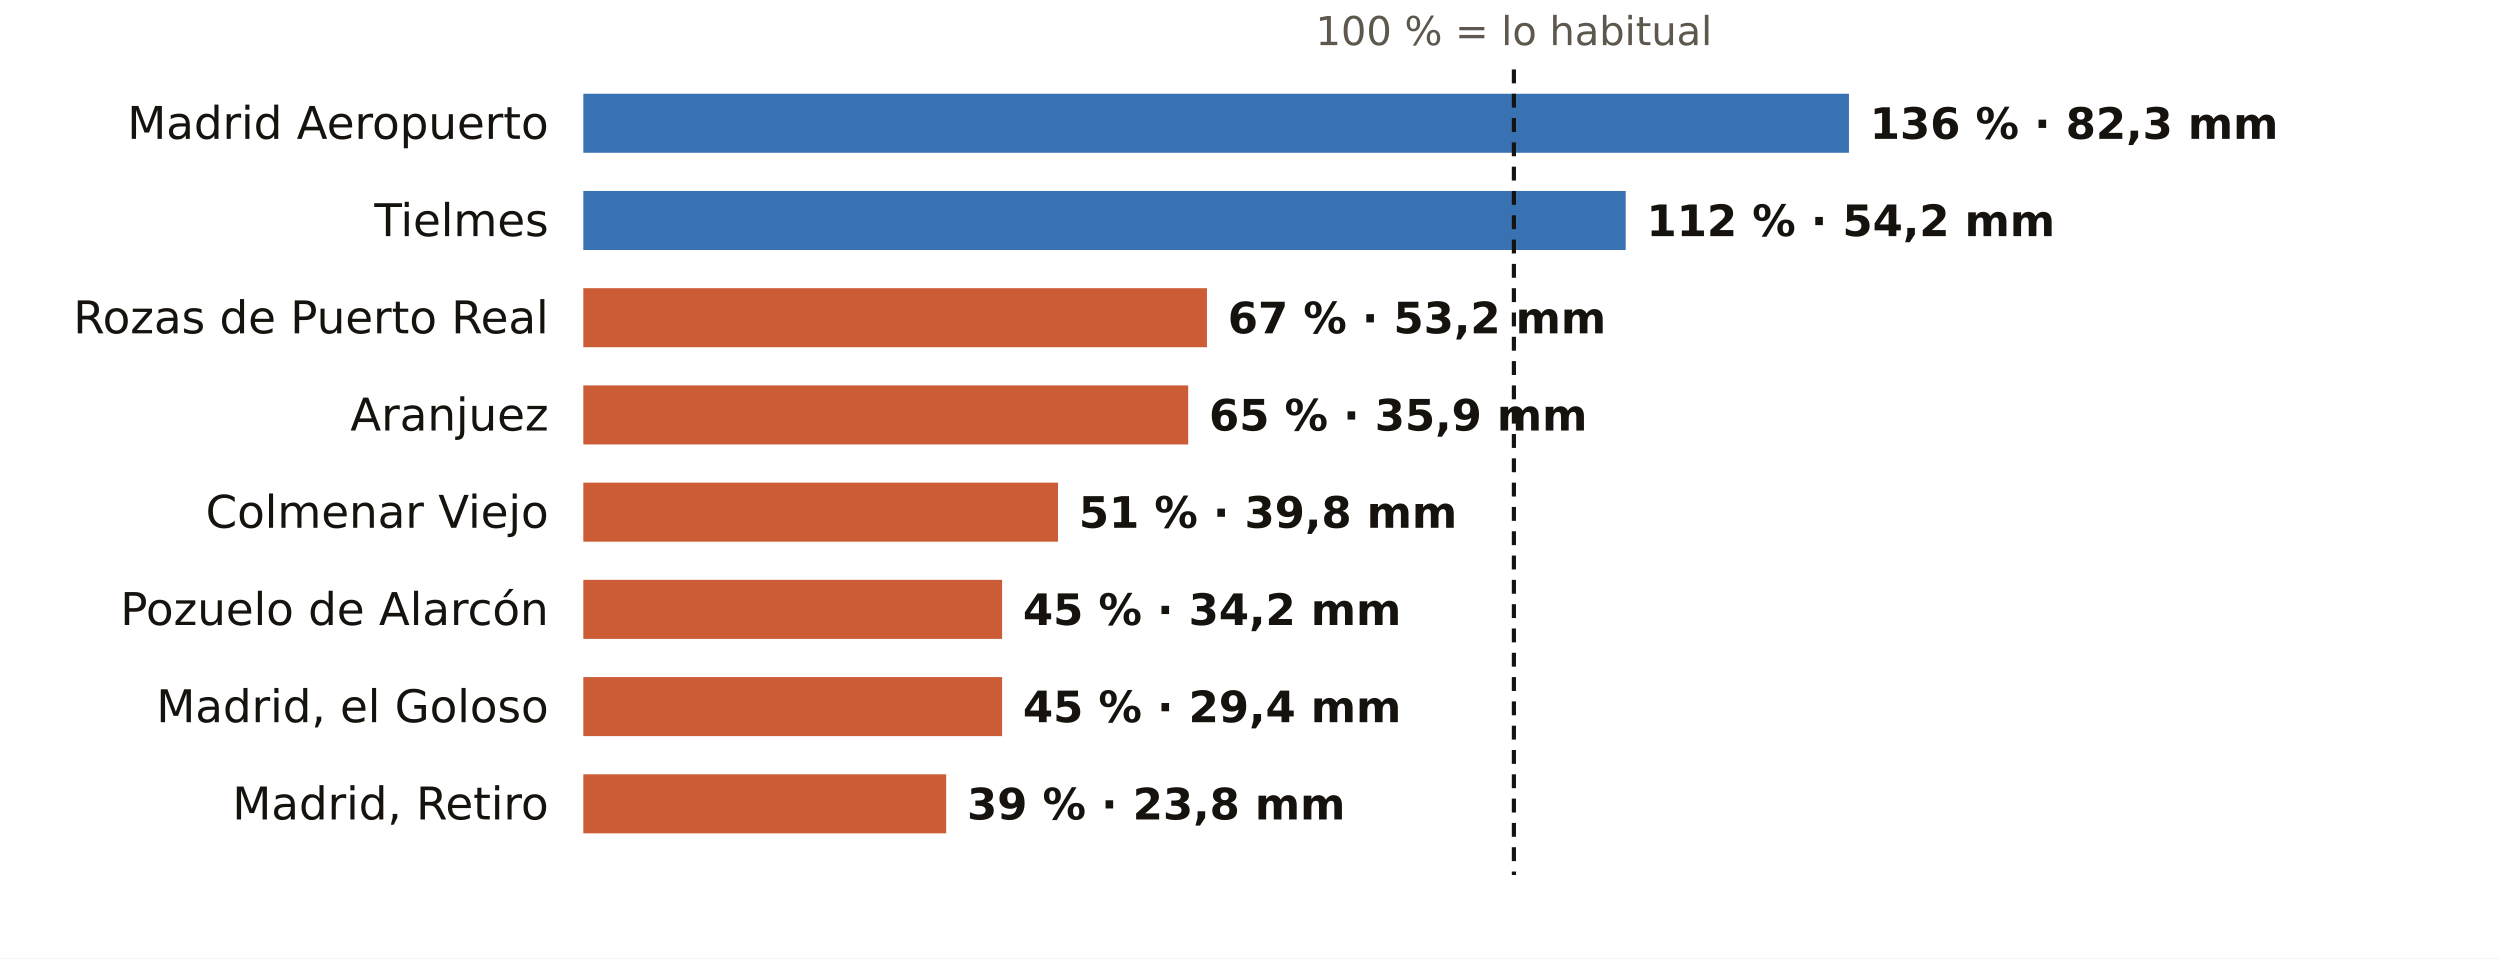
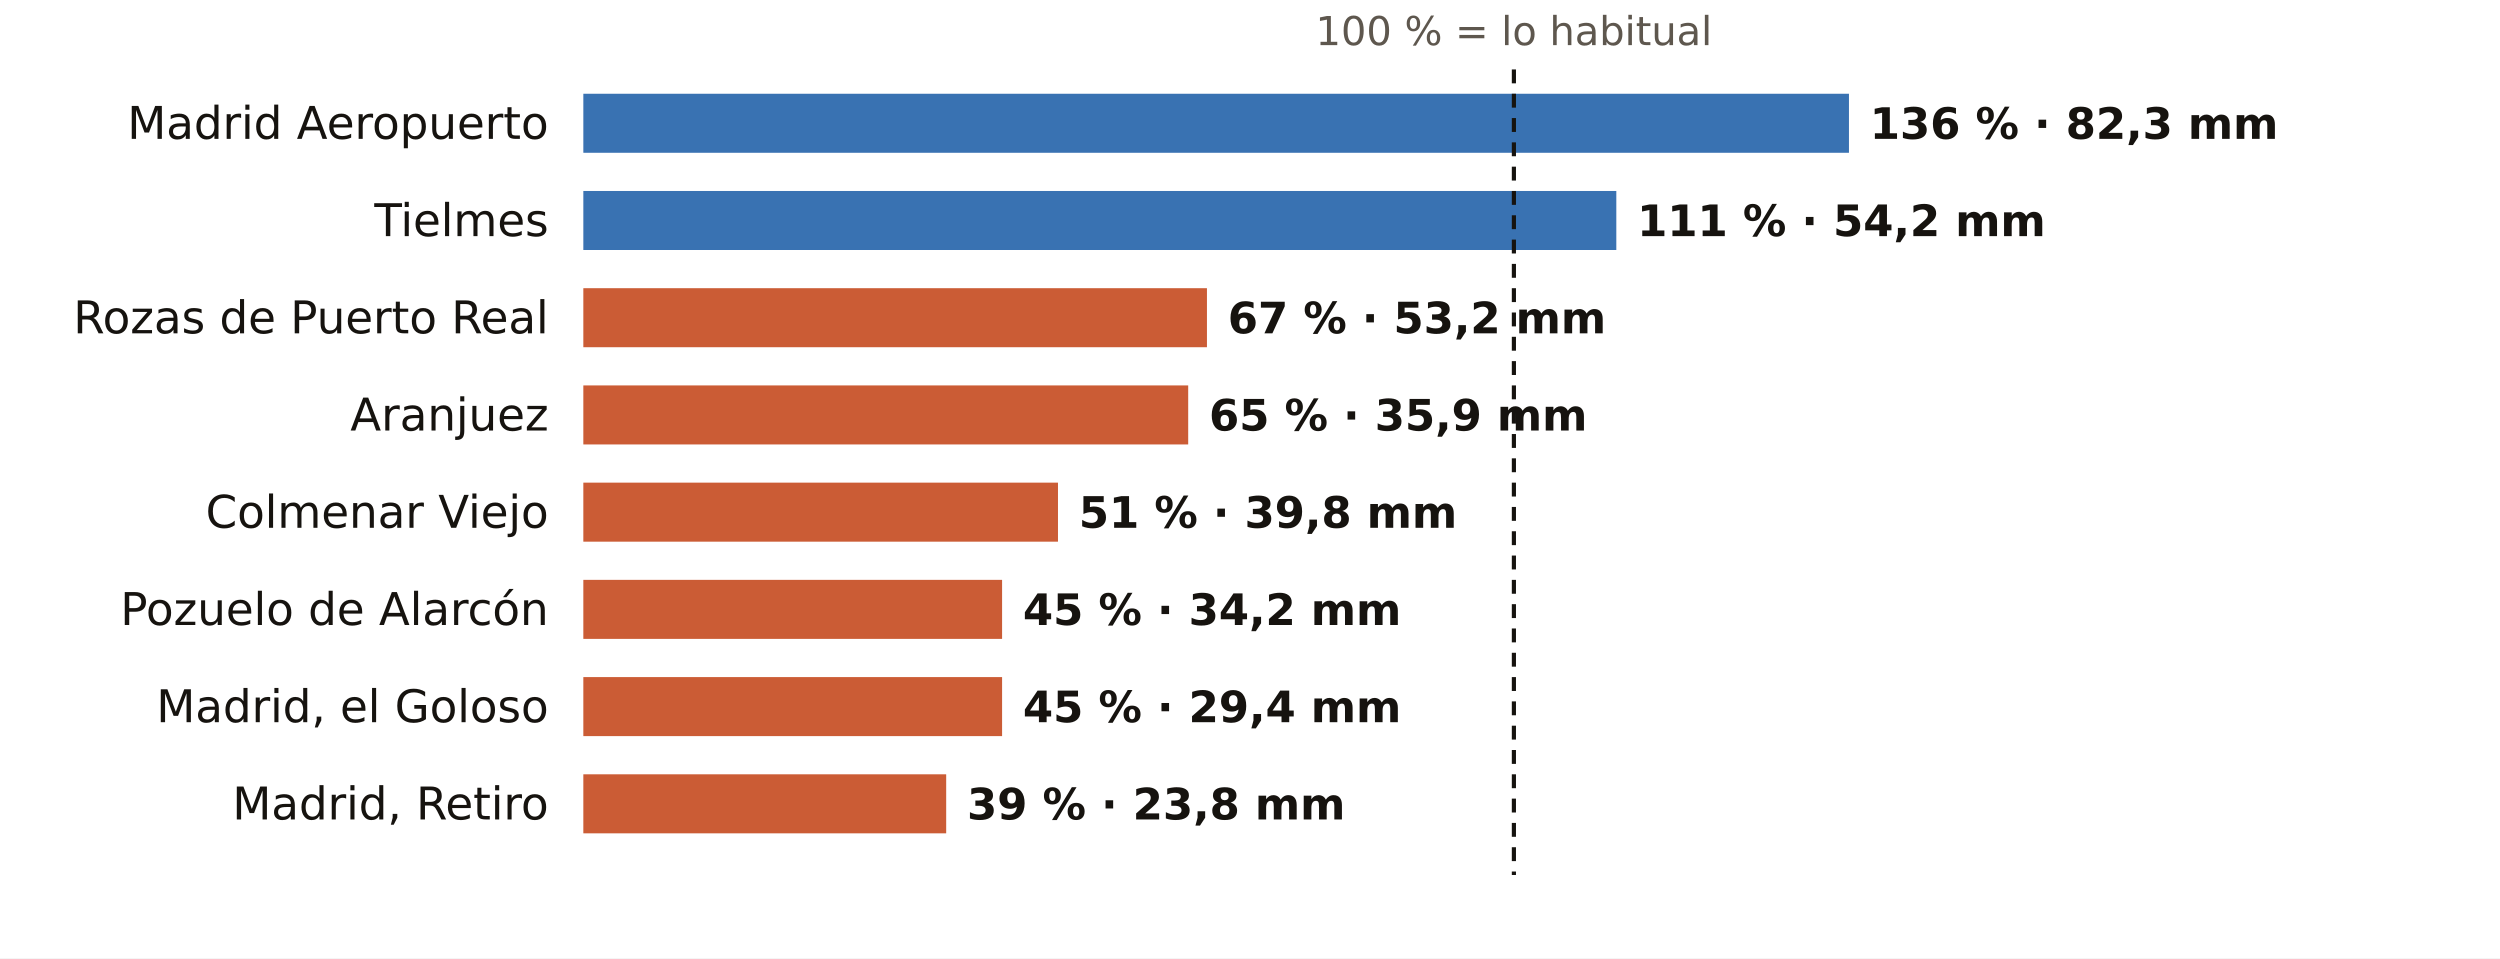
<svg xmlns="http://www.w3.org/2000/svg" viewBox="0 0 720 276" width="720" height="276" role="img" aria-label="El otoño en los pluviómetros de AEMET de Madrid: % de lo habitual">
  <rect width="720" height="276" fill="#FFFFFF" />
  <text x="436.0" y="13.0" font-size="11.5" fill="#5E574E" text-anchor="middle" font-weight="400" font-family="Public Sans, DejaVu Sans, Arial, sans-serif">100 % = lo habitual</text>
  <text x="158.0" y="40.0" font-size="13" fill="#16130F" text-anchor="end" font-weight="500" font-family="Public Sans, DejaVu Sans, Arial, sans-serif">Madrid Aeropuerto</text>
  <rect x="168" y="27" width="364.5" height="17" fill="#1F5FA8" opacity="0.88" />
  <text x="538.5" y="40.0" font-size="12.5" fill="#16130F" text-anchor="start" font-weight="600" font-family="Public Sans, DejaVu Sans, Arial, sans-serif">136 % · 82,3 mm</text>
  <text x="158.0" y="68.0" font-size="13" fill="#16130F" text-anchor="end" font-weight="500" font-family="Public Sans, DejaVu Sans, Arial, sans-serif">Tielmes</text>
-   <rect x="168" y="55" width="300.2" height="17" fill="#1F5FA8" opacity="0.88" />
-   <text x="474.2" y="68.0" font-size="12.5" fill="#16130F" text-anchor="start" font-weight="600" font-family="Public Sans, DejaVu Sans, Arial, sans-serif">112 % · 54,2 mm</text>
+   <rect x="168" y="55" width="297.5" height="17" fill="#1F5FA8" opacity="0.88" />
+   <text x="471.5" y="68.0" font-size="12.5" fill="#16130F" text-anchor="start" font-weight="600" font-family="Public Sans, DejaVu Sans, Arial, sans-serif">111 % · 54,2 mm</text>
  <text x="158.0" y="96.0" font-size="13" fill="#16130F" text-anchor="end" font-weight="500" font-family="Public Sans, DejaVu Sans, Arial, sans-serif">Rozas de Puerto Real</text>
  <rect x="168" y="83" width="179.6" height="17" fill="#C4461A" opacity="0.88" />
  <text x="353.6" y="96.0" font-size="12.5" fill="#16130F" text-anchor="start" font-weight="600" font-family="Public Sans, DejaVu Sans, Arial, sans-serif">67 % · 53,2 mm</text>
  <text x="158.0" y="124.0" font-size="13" fill="#16130F" text-anchor="end" font-weight="500" font-family="Public Sans, DejaVu Sans, Arial, sans-serif">Aranjuez</text>
  <rect x="168" y="111" width="174.2" height="17" fill="#C4461A" opacity="0.88" />
  <text x="348.2" y="124.0" font-size="12.5" fill="#16130F" text-anchor="start" font-weight="600" font-family="Public Sans, DejaVu Sans, Arial, sans-serif">65 % · 35,9 mm</text>
  <text x="158.0" y="152.0" font-size="13" fill="#16130F" text-anchor="end" font-weight="500" font-family="Public Sans, DejaVu Sans, Arial, sans-serif">Colmenar Viejo</text>
  <rect x="168" y="139" width="136.7" height="17" fill="#C4461A" opacity="0.88" />
  <text x="310.7" y="152.0" font-size="12.5" fill="#16130F" text-anchor="start" font-weight="600" font-family="Public Sans, DejaVu Sans, Arial, sans-serif">51 % · 39,8 mm</text>
  <text x="158.0" y="180.0" font-size="13" fill="#16130F" text-anchor="end" font-weight="500" font-family="Public Sans, DejaVu Sans, Arial, sans-serif">Pozuelo de Alarcón</text>
  <rect x="168" y="167" width="120.6" height="17" fill="#C4461A" opacity="0.88" />
  <text x="294.6" y="180.0" font-size="12.5" fill="#16130F" text-anchor="start" font-weight="600" font-family="Public Sans, DejaVu Sans, Arial, sans-serif">45 % · 34,2 mm</text>
  <text x="158.0" y="208.0" font-size="13" fill="#16130F" text-anchor="end" font-weight="500" font-family="Public Sans, DejaVu Sans, Arial, sans-serif">Madrid, el Goloso</text>
  <rect x="168" y="195" width="120.6" height="17" fill="#C4461A" opacity="0.88" />
  <text x="294.6" y="208.0" font-size="12.5" fill="#16130F" text-anchor="start" font-weight="600" font-family="Public Sans, DejaVu Sans, Arial, sans-serif">45 % · 29,4 mm</text>
  <text x="158.0" y="236.0" font-size="13" fill="#16130F" text-anchor="end" font-weight="500" font-family="Public Sans, DejaVu Sans, Arial, sans-serif">Madrid, Retiro</text>
  <rect x="168" y="223" width="104.5" height="17" fill="#C4461A" opacity="0.88" />
  <text x="278.5" y="236.0" font-size="12.5" fill="#16130F" text-anchor="start" font-weight="600" font-family="Public Sans, DejaVu Sans, Arial, sans-serif">39 % · 23,8 mm</text>
  <line x1="436.0" x2="436.0" y1="20" y2="252" stroke="#16130F" stroke-width="1.2" stroke-dasharray="4 3" />
</svg>
